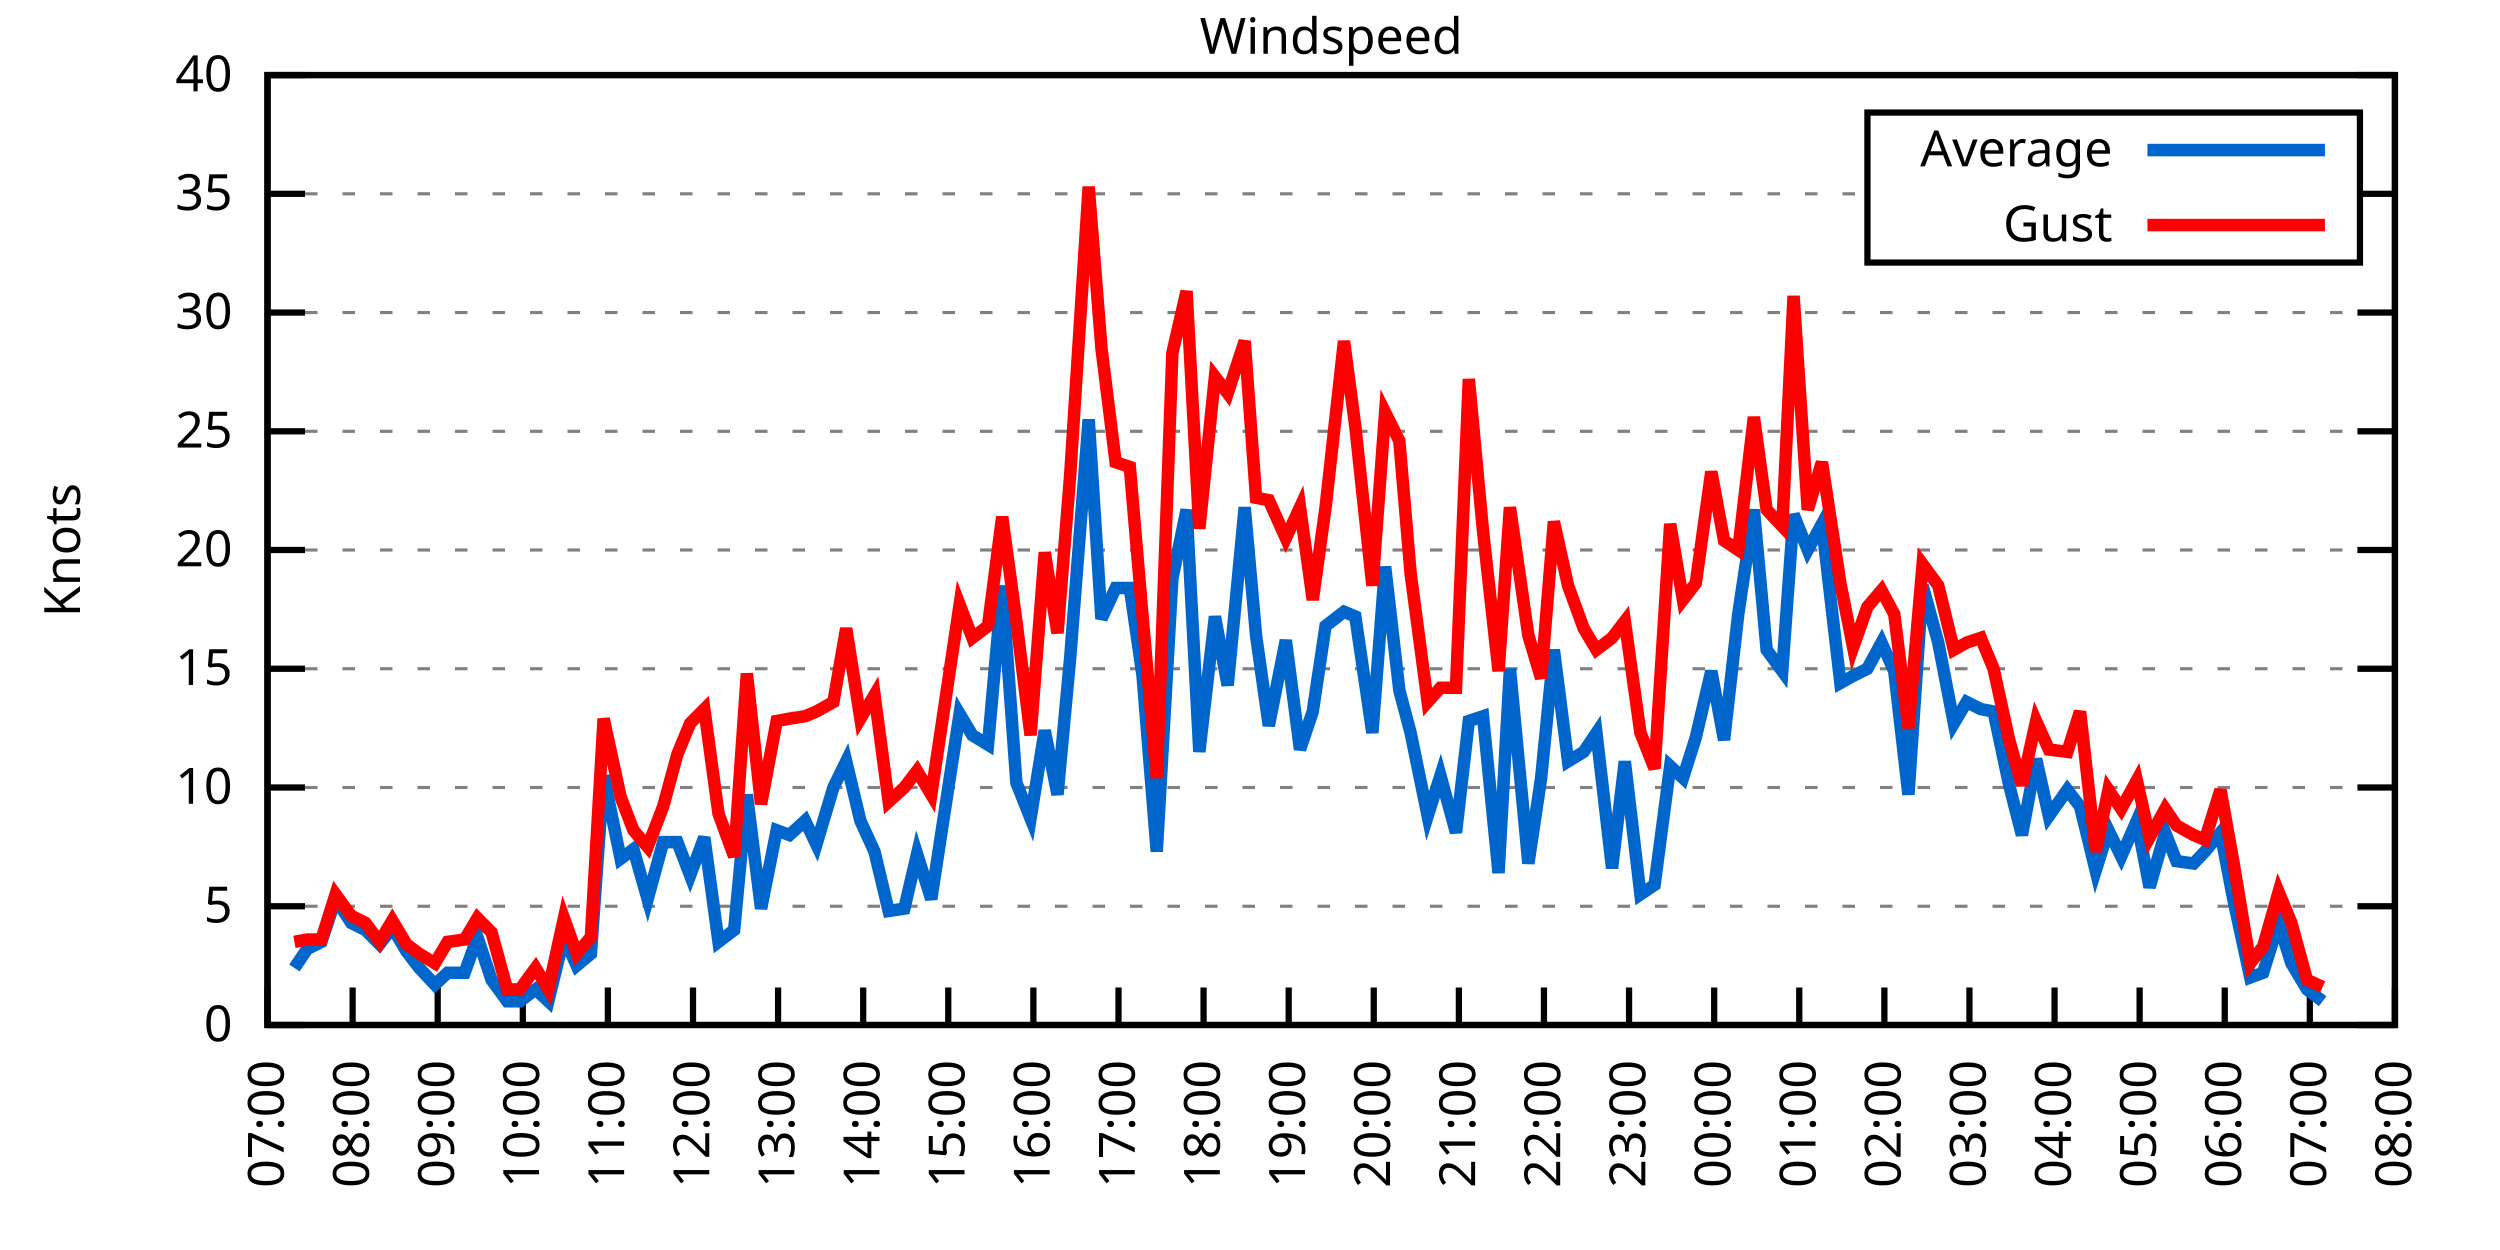
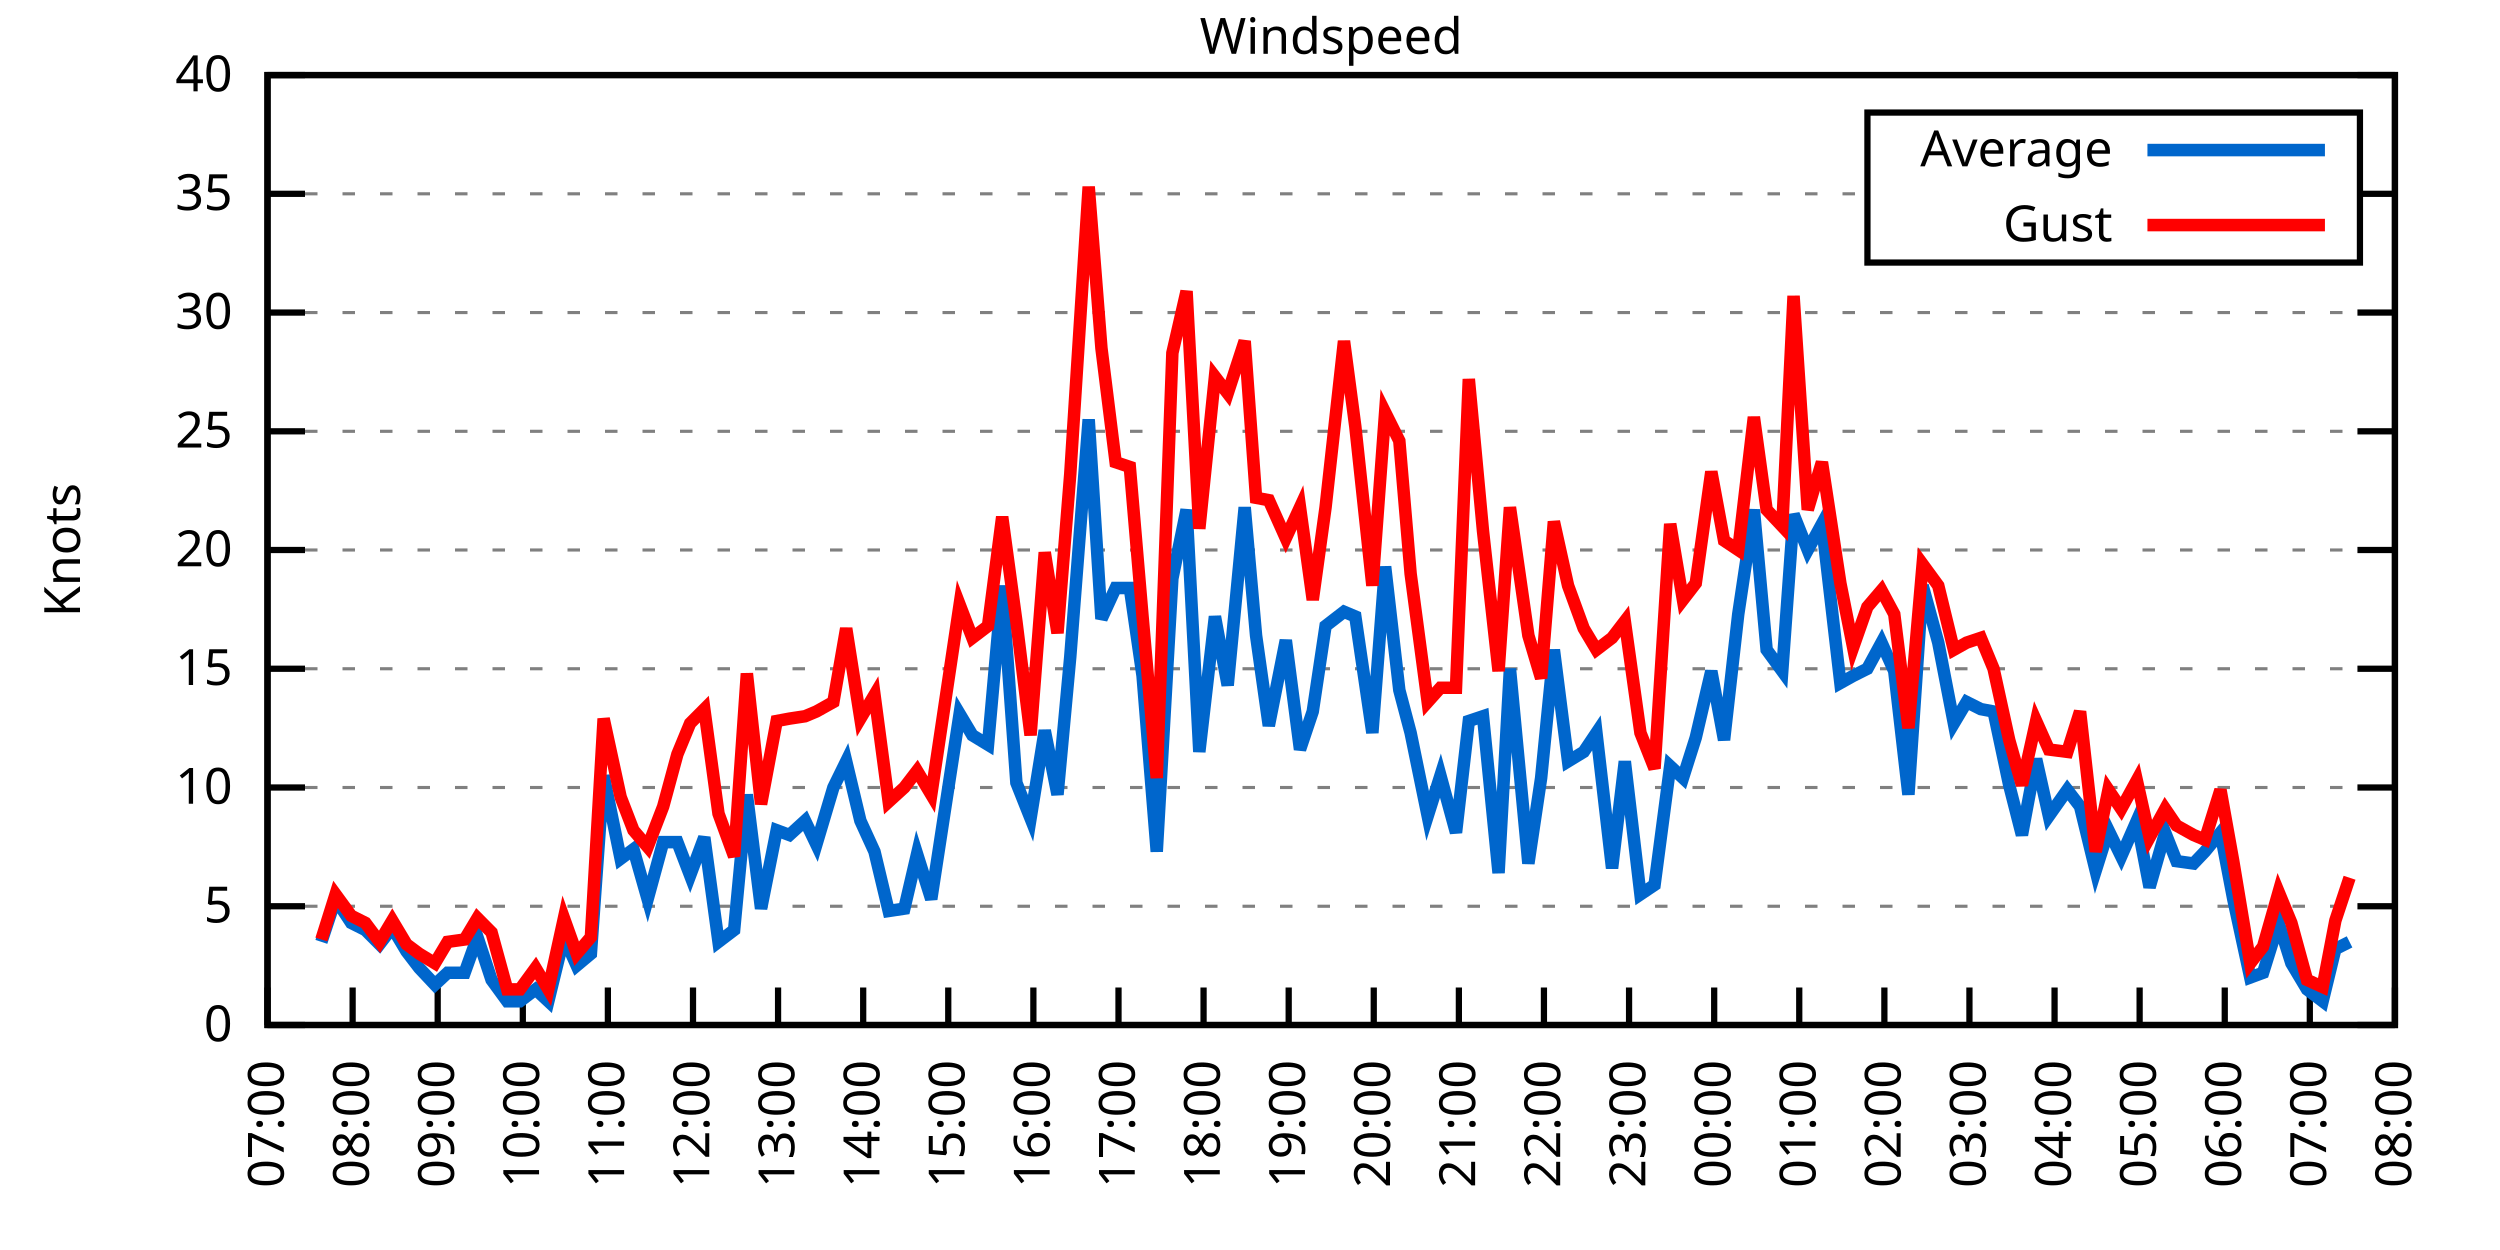
<svg xmlns="http://www.w3.org/2000/svg" xmlns:xlink="http://www.w3.org/1999/xlink" width="400" height="200" viewBox="0 0 400 200">
  <g id="gnuplot_canvas">
    <rect x="0" y="0" width="400" height="200" fill="none" />
    <defs>
      <circle id="gpDot" r="0.5" stroke-width="0.5" stroke="currentColor" />
      <path id="gpPt0" stroke-width="0.333" stroke="currentColor" d="M-1,0 h2 M0,-1 v2" />
      <path id="gpPt1" stroke-width="0.333" stroke="currentColor" d="M-1,-1 L1,1 M1,-1 L-1,1" />
      <path id="gpPt2" stroke-width="0.333" stroke="currentColor" d="M-1,0 L1,0 M0,-1 L0,1 M-1,-1 L1,1 M-1,1 L1,-1" />
      <rect id="gpPt3" stroke-width="0.333" stroke="currentColor" x="-1" y="-1" width="2" height="2" />
      <rect id="gpPt4" stroke-width="0.333" stroke="currentColor" fill="currentColor" x="-1" y="-1" width="2" height="2" />
      <circle id="gpPt5" stroke-width="0.333" stroke="currentColor" cx="0" cy="0" r="1" />
      <use xlink:href="#gpPt5" id="gpPt6" fill="currentColor" stroke="none" />
      <path id="gpPt7" stroke-width="0.333" stroke="currentColor" d="M0,-1.33 L-1.33,0.67 L1.33,0.67 z" />
      <use xlink:href="#gpPt7" id="gpPt8" fill="currentColor" stroke="none" />
      <use xlink:href="#gpPt7" id="gpPt9" stroke="currentColor" transform="rotate(180)" />
      <use xlink:href="#gpPt9" id="gpPt10" fill="currentColor" stroke="none" />
      <use xlink:href="#gpPt3" id="gpPt11" stroke="currentColor" transform="rotate(45)" />
      <use xlink:href="#gpPt11" id="gpPt12" fill="currentColor" stroke="none" />
      <path id="gpPt13" stroke-width="0.333" stroke="currentColor" d="M0,1.330 L1.265,0.411 L0.782,-1.067 L-0.782,-1.076 L-1.265,0.411 z" />
      <use xlink:href="#gpPt13" id="gpPt14" fill="currentColor" stroke="none" />
      <filter id="textbox" filterUnits="objectBoundingBox" x="0" y="0" height="1" width="1">
        <feFlood flood-color="white" flood-opacity="1" result="bgnd" />
        <feComposite in="SourceGraphic" in2="bgnd" operator="atop" />
      </filter>
      <filter id="greybox" filterUnits="objectBoundingBox" x="0" y="0" height="1" width="1">
        <feFlood flood-color="lightgrey" flood-opacity="1" result="grey" />
        <feComposite in="SourceGraphic" in2="grey" operator="atop" />
      </filter>
    </defs>
    <g fill="none" color="white" stroke="currentColor" stroke-width="1.00" stroke-linecap="butt" stroke-linejoin="miter">
</g>
    <g fill="none" color="black" stroke="currentColor" stroke-width="1.00" stroke-linecap="butt" stroke-linejoin="miter">
      <g stroke="none" shape-rendering="crispEdges">
        <polygon fill="rgb(255, 255, 255)" points="42.80,164.00 383.18,164.00 383.18,12.02 42.80,12.02 " />
      </g>
    </g>
    <g fill="none" color="black" stroke="currentColor" stroke-width="1.00" stroke-linecap="butt" stroke-linejoin="miter">
</g>
    <g fill="none" color="black" stroke="black" stroke-width="0.50" stroke-linecap="butt" stroke-linejoin="miter">
</g>
    <g fill="none" color="gray" stroke="currentColor" stroke-width="0.50" stroke-linecap="butt" stroke-linejoin="miter">
      <path stroke="gray" stroke-dasharray="2,4" class="gridline" d="M42.80,164.00 L383.19,164.00  " />
    </g>
    <g fill="none" color="gray" stroke="gray" stroke-width="1.00" stroke-linecap="butt" stroke-linejoin="miter">
</g>
    <g fill="none" color="black" stroke="currentColor" stroke-width="1.00" stroke-linecap="butt" stroke-linejoin="miter">
      <path stroke="black" d="M42.80,164.00 L48.80,164.00 M383.19,164.00 L377.19,164.00  " />
      <g transform="translate(37.20,166.60)" stroke="none" fill="black" font-family="Sans" font-size="8.00" text-anchor="end">
        <text>
          <tspan font-family="Sans"> 0</tspan>
        </text>
      </g>
    </g>
    <g fill="none" color="black" stroke="currentColor" stroke-width="1.00" stroke-linecap="butt" stroke-linejoin="miter">
</g>
    <g fill="none" color="black" stroke="black" stroke-width="0.50" stroke-linecap="butt" stroke-linejoin="miter">
</g>
    <g fill="none" color="gray" stroke="currentColor" stroke-width="0.50" stroke-linecap="butt" stroke-linejoin="miter">
      <path stroke="gray" stroke-dasharray="2,4" class="gridline" d="M42.80,145.00 L383.19,145.00  " />
    </g>
    <g fill="none" color="gray" stroke="gray" stroke-width="1.00" stroke-linecap="butt" stroke-linejoin="miter">
</g>
    <g fill="none" color="black" stroke="currentColor" stroke-width="1.00" stroke-linecap="butt" stroke-linejoin="miter">
      <path stroke="black" d="M42.80,145.00 L48.80,145.00 M383.19,145.00 L377.19,145.00  " />
      <g transform="translate(37.20,147.60)" stroke="none" fill="black" font-family="Sans" font-size="8.00" text-anchor="end">
        <text>
          <tspan font-family="Sans"> 5</tspan>
        </text>
      </g>
    </g>
    <g fill="none" color="black" stroke="currentColor" stroke-width="1.00" stroke-linecap="butt" stroke-linejoin="miter">
</g>
    <g fill="none" color="black" stroke="black" stroke-width="0.50" stroke-linecap="butt" stroke-linejoin="miter">
</g>
    <g fill="none" color="gray" stroke="currentColor" stroke-width="0.50" stroke-linecap="butt" stroke-linejoin="miter">
      <path stroke="gray" stroke-dasharray="2,4" class="gridline" d="M42.80,126.00 L383.19,126.00  " />
    </g>
    <g fill="none" color="gray" stroke="gray" stroke-width="1.00" stroke-linecap="butt" stroke-linejoin="miter">
</g>
    <g fill="none" color="black" stroke="currentColor" stroke-width="1.00" stroke-linecap="butt" stroke-linejoin="miter">
      <path stroke="black" d="M42.80,126.00 L48.80,126.00 M383.19,126.00 L377.19,126.00  " />
      <g transform="translate(37.20,128.60)" stroke="none" fill="black" font-family="Sans" font-size="8.00" text-anchor="end">
        <text>
          <tspan font-family="Sans"> 10</tspan>
        </text>
      </g>
    </g>
    <g fill="none" color="black" stroke="currentColor" stroke-width="1.00" stroke-linecap="butt" stroke-linejoin="miter">
</g>
    <g fill="none" color="black" stroke="black" stroke-width="0.50" stroke-linecap="butt" stroke-linejoin="miter">
</g>
    <g fill="none" color="gray" stroke="currentColor" stroke-width="0.50" stroke-linecap="butt" stroke-linejoin="miter">
      <path stroke="gray" stroke-dasharray="2,4" class="gridline" d="M42.80,107.00 L383.19,107.00  " />
    </g>
    <g fill="none" color="gray" stroke="gray" stroke-width="1.00" stroke-linecap="butt" stroke-linejoin="miter">
</g>
    <g fill="none" color="black" stroke="currentColor" stroke-width="1.00" stroke-linecap="butt" stroke-linejoin="miter">
      <path stroke="black" d="M42.80,107.00 L48.80,107.00 M383.19,107.00 L377.19,107.00  " />
      <g transform="translate(37.20,109.60)" stroke="none" fill="black" font-family="Sans" font-size="8.00" text-anchor="end">
        <text>
          <tspan font-family="Sans"> 15</tspan>
        </text>
      </g>
    </g>
    <g fill="none" color="black" stroke="currentColor" stroke-width="1.00" stroke-linecap="butt" stroke-linejoin="miter">
</g>
    <g fill="none" color="black" stroke="black" stroke-width="0.50" stroke-linecap="butt" stroke-linejoin="miter">
</g>
    <g fill="none" color="gray" stroke="currentColor" stroke-width="0.50" stroke-linecap="butt" stroke-linejoin="miter">
      <path stroke="gray" stroke-dasharray="2,4" class="gridline" d="M42.80,88.00 L383.19,88.00  " />
    </g>
    <g fill="none" color="gray" stroke="gray" stroke-width="1.00" stroke-linecap="butt" stroke-linejoin="miter">
</g>
    <g fill="none" color="black" stroke="currentColor" stroke-width="1.00" stroke-linecap="butt" stroke-linejoin="miter">
      <path stroke="black" d="M42.80,88.00 L48.80,88.00 M383.19,88.00 L377.19,88.00  " />
      <g transform="translate(37.20,90.60)" stroke="none" fill="black" font-family="Sans" font-size="8.00" text-anchor="end">
        <text>
          <tspan font-family="Sans"> 20</tspan>
        </text>
      </g>
    </g>
    <g fill="none" color="black" stroke="currentColor" stroke-width="1.00" stroke-linecap="butt" stroke-linejoin="miter">
</g>
    <g fill="none" color="black" stroke="black" stroke-width="0.50" stroke-linecap="butt" stroke-linejoin="miter">
</g>
    <g fill="none" color="gray" stroke="currentColor" stroke-width="0.50" stroke-linecap="butt" stroke-linejoin="miter">
      <path stroke="gray" stroke-dasharray="2,4" class="gridline" d="M42.80,69.01 L383.19,69.01  " />
    </g>
    <g fill="none" color="gray" stroke="gray" stroke-width="1.00" stroke-linecap="butt" stroke-linejoin="miter">
</g>
    <g fill="none" color="black" stroke="currentColor" stroke-width="1.00" stroke-linecap="butt" stroke-linejoin="miter">
      <path stroke="black" d="M42.80,69.01 L48.80,69.01 M383.19,69.01 L377.19,69.01  " />
      <g transform="translate(37.20,71.61)" stroke="none" fill="black" font-family="Sans" font-size="8.00" text-anchor="end">
        <text>
          <tspan font-family="Sans"> 25</tspan>
        </text>
      </g>
    </g>
    <g fill="none" color="black" stroke="currentColor" stroke-width="1.00" stroke-linecap="butt" stroke-linejoin="miter">
</g>
    <g fill="none" color="black" stroke="black" stroke-width="0.50" stroke-linecap="butt" stroke-linejoin="miter">
</g>
    <g fill="none" color="gray" stroke="currentColor" stroke-width="0.50" stroke-linecap="butt" stroke-linejoin="miter">
      <path stroke="gray" stroke-dasharray="2,4" class="gridline" d="M42.80,50.01 L383.19,50.01  " />
    </g>
    <g fill="none" color="gray" stroke="gray" stroke-width="1.00" stroke-linecap="butt" stroke-linejoin="miter">
</g>
    <g fill="none" color="black" stroke="currentColor" stroke-width="1.00" stroke-linecap="butt" stroke-linejoin="miter">
      <path stroke="black" d="M42.80,50.01 L48.80,50.01 M383.19,50.01 L377.19,50.01  " />
      <g transform="translate(37.20,52.61)" stroke="none" fill="black" font-family="Sans" font-size="8.00" text-anchor="end">
        <text>
          <tspan font-family="Sans"> 30</tspan>
        </text>
      </g>
    </g>
    <g fill="none" color="black" stroke="currentColor" stroke-width="1.00" stroke-linecap="butt" stroke-linejoin="miter">
</g>
    <g fill="none" color="black" stroke="black" stroke-width="0.50" stroke-linecap="butt" stroke-linejoin="miter">
</g>
    <g fill="none" color="gray" stroke="currentColor" stroke-width="0.50" stroke-linecap="butt" stroke-linejoin="miter">
      <path stroke="gray" stroke-dasharray="2,4" class="gridline" d="M42.80,31.01 L298.79,31.01 M377.59,31.01 L383.19,31.01  " />
    </g>
    <g fill="none" color="gray" stroke="gray" stroke-width="1.00" stroke-linecap="butt" stroke-linejoin="miter">
</g>
    <g fill="none" color="black" stroke="currentColor" stroke-width="1.00" stroke-linecap="butt" stroke-linejoin="miter">
      <path stroke="black" d="M42.80,31.01 L48.80,31.01 M383.19,31.01 L377.19,31.01  " />
      <g transform="translate(37.20,33.61)" stroke="none" fill="black" font-family="Sans" font-size="8.00" text-anchor="end">
        <text>
          <tspan font-family="Sans"> 35</tspan>
        </text>
      </g>
    </g>
    <g fill="none" color="black" stroke="currentColor" stroke-width="1.00" stroke-linecap="butt" stroke-linejoin="miter">
</g>
    <g fill="none" color="black" stroke="black" stroke-width="0.50" stroke-linecap="butt" stroke-linejoin="miter">
</g>
    <g fill="none" color="gray" stroke="currentColor" stroke-width="0.50" stroke-linecap="butt" stroke-linejoin="miter">
      <path stroke="gray" stroke-dasharray="2,4" class="gridline" d="M42.80,12.01 L383.19,12.01  " />
    </g>
    <g fill="none" color="gray" stroke="gray" stroke-width="1.00" stroke-linecap="butt" stroke-linejoin="miter">
</g>
    <g fill="none" color="black" stroke="currentColor" stroke-width="1.00" stroke-linecap="butt" stroke-linejoin="miter">
      <path stroke="black" d="M42.80,12.01 L48.80,12.01 M383.19,12.01 L377.19,12.01  " />
      <g transform="translate(37.20,14.61)" stroke="none" fill="black" font-family="Sans" font-size="8.00" text-anchor="end">
        <text>
          <tspan font-family="Sans"> 40</tspan>
        </text>
      </g>
    </g>
    <g fill="none" color="black" stroke="currentColor" stroke-width="1.00" stroke-linecap="butt" stroke-linejoin="miter">
      <path stroke="black" d="M42.80,164.00 L42.80,158.00  " />
      <g transform="translate(45.40,169.60) rotate(270.00)" stroke="none" fill="black" font-family="Sans" font-size="8.00" text-anchor="end">
        <text>
          <tspan font-family="Sans">07:00</tspan>
        </text>
      </g>
    </g>
    <g fill="none" color="black" stroke="currentColor" stroke-width="1.00" stroke-linecap="butt" stroke-linejoin="miter">
      <path stroke="black" d="M56.42,164.00 L56.42,158.00  " />
      <g transform="translate(59.02,169.60) rotate(270.00)" stroke="none" fill="black" font-family="Sans" font-size="8.00" text-anchor="end">
        <text>
          <tspan font-family="Sans">08:00</tspan>
        </text>
      </g>
    </g>
    <g fill="none" color="black" stroke="currentColor" stroke-width="1.00" stroke-linecap="butt" stroke-linejoin="miter">
      <path stroke="black" d="M70.03,164.00 L70.03,158.00  " />
      <g transform="translate(72.63,169.60) rotate(270.00)" stroke="none" fill="black" font-family="Sans" font-size="8.00" text-anchor="end">
        <text>
          <tspan font-family="Sans">09:00</tspan>
        </text>
      </g>
    </g>
    <g fill="none" color="black" stroke="currentColor" stroke-width="1.00" stroke-linecap="butt" stroke-linejoin="miter">
      <path stroke="black" d="M83.65,164.00 L83.65,158.00  " />
      <g transform="translate(86.25,169.60) rotate(270.00)" stroke="none" fill="black" font-family="Sans" font-size="8.00" text-anchor="end">
        <text>
          <tspan font-family="Sans">10:00</tspan>
        </text>
      </g>
    </g>
    <g fill="none" color="black" stroke="currentColor" stroke-width="1.00" stroke-linecap="butt" stroke-linejoin="miter">
      <path stroke="black" d="M97.26,164.00 L97.26,158.00  " />
      <g transform="translate(99.86,169.60) rotate(270.00)" stroke="none" fill="black" font-family="Sans" font-size="8.00" text-anchor="end">
        <text>
          <tspan font-family="Sans">11:00</tspan>
        </text>
      </g>
    </g>
    <g fill="none" color="black" stroke="currentColor" stroke-width="1.00" stroke-linecap="butt" stroke-linejoin="miter">
      <path stroke="black" d="M110.88,164.00 L110.88,158.00  " />
      <g transform="translate(113.48,169.60) rotate(270.00)" stroke="none" fill="black" font-family="Sans" font-size="8.00" text-anchor="end">
        <text>
          <tspan font-family="Sans">12:00</tspan>
        </text>
      </g>
    </g>
    <g fill="none" color="black" stroke="currentColor" stroke-width="1.00" stroke-linecap="butt" stroke-linejoin="miter">
      <path stroke="black" d="M124.49,164.00 L124.49,158.00  " />
      <g transform="translate(127.09,169.60) rotate(270.00)" stroke="none" fill="black" font-family="Sans" font-size="8.00" text-anchor="end">
        <text>
          <tspan font-family="Sans">13:00</tspan>
        </text>
      </g>
    </g>
    <g fill="none" color="black" stroke="currentColor" stroke-width="1.00" stroke-linecap="butt" stroke-linejoin="miter">
      <path stroke="black" d="M138.11,164.00 L138.11,158.00  " />
      <g transform="translate(140.71,169.60) rotate(270.00)" stroke="none" fill="black" font-family="Sans" font-size="8.00" text-anchor="end">
        <text>
          <tspan font-family="Sans">14:00</tspan>
        </text>
      </g>
    </g>
    <g fill="none" color="black" stroke="currentColor" stroke-width="1.00" stroke-linecap="butt" stroke-linejoin="miter">
      <path stroke="black" d="M151.72,164.00 L151.72,158.00  " />
      <g transform="translate(154.32,169.60) rotate(270.00)" stroke="none" fill="black" font-family="Sans" font-size="8.00" text-anchor="end">
        <text>
          <tspan font-family="Sans">15:00</tspan>
        </text>
      </g>
    </g>
    <g fill="none" color="black" stroke="currentColor" stroke-width="1.00" stroke-linecap="butt" stroke-linejoin="miter">
      <path stroke="black" d="M165.34,164.00 L165.34,158.00  " />
      <g transform="translate(167.94,169.60) rotate(270.00)" stroke="none" fill="black" font-family="Sans" font-size="8.00" text-anchor="end">
        <text>
          <tspan font-family="Sans">16:00</tspan>
        </text>
      </g>
    </g>
    <g fill="none" color="black" stroke="currentColor" stroke-width="1.00" stroke-linecap="butt" stroke-linejoin="miter">
      <path stroke="black" d="M178.96,164.00 L178.96,158.00  " />
      <g transform="translate(181.56,169.60) rotate(270.00)" stroke="none" fill="black" font-family="Sans" font-size="8.00" text-anchor="end">
        <text>
          <tspan font-family="Sans">17:00</tspan>
        </text>
      </g>
    </g>
    <g fill="none" color="black" stroke="currentColor" stroke-width="1.00" stroke-linecap="butt" stroke-linejoin="miter">
      <path stroke="black" d="M192.57,164.00 L192.57,158.00  " />
      <g transform="translate(195.17,169.60) rotate(270.00)" stroke="none" fill="black" font-family="Sans" font-size="8.00" text-anchor="end">
        <text>
          <tspan font-family="Sans">18:00</tspan>
        </text>
      </g>
    </g>
    <g fill="none" color="black" stroke="currentColor" stroke-width="1.00" stroke-linecap="butt" stroke-linejoin="miter">
      <path stroke="black" d="M206.19,164.00 L206.19,158.00  " />
      <g transform="translate(208.79,169.60) rotate(270.00)" stroke="none" fill="black" font-family="Sans" font-size="8.00" text-anchor="end">
        <text>
          <tspan font-family="Sans">19:00</tspan>
        </text>
      </g>
    </g>
    <g fill="none" color="black" stroke="currentColor" stroke-width="1.00" stroke-linecap="butt" stroke-linejoin="miter">
      <path stroke="black" d="M219.80,164.00 L219.80,158.00  " />
      <g transform="translate(222.40,169.60) rotate(270.00)" stroke="none" fill="black" font-family="Sans" font-size="8.00" text-anchor="end">
        <text>
          <tspan font-family="Sans">20:00</tspan>
        </text>
      </g>
    </g>
    <g fill="none" color="black" stroke="currentColor" stroke-width="1.00" stroke-linecap="butt" stroke-linejoin="miter">
      <path stroke="black" d="M233.42,164.00 L233.42,158.00  " />
      <g transform="translate(236.02,169.60) rotate(270.00)" stroke="none" fill="black" font-family="Sans" font-size="8.00" text-anchor="end">
        <text>
          <tspan font-family="Sans">21:00</tspan>
        </text>
      </g>
    </g>
    <g fill="none" color="black" stroke="currentColor" stroke-width="1.00" stroke-linecap="butt" stroke-linejoin="miter">
      <path stroke="black" d="M247.03,164.00 L247.03,158.00  " />
      <g transform="translate(249.63,169.60) rotate(270.00)" stroke="none" fill="black" font-family="Sans" font-size="8.00" text-anchor="end">
        <text>
          <tspan font-family="Sans">22:00</tspan>
        </text>
      </g>
    </g>
    <g fill="none" color="black" stroke="currentColor" stroke-width="1.00" stroke-linecap="butt" stroke-linejoin="miter">
      <path stroke="black" d="M260.65,164.00 L260.65,158.00  " />
      <g transform="translate(263.25,169.60) rotate(270.00)" stroke="none" fill="black" font-family="Sans" font-size="8.00" text-anchor="end">
        <text>
          <tspan font-family="Sans">23:00</tspan>
        </text>
      </g>
    </g>
    <g fill="none" color="black" stroke="currentColor" stroke-width="1.00" stroke-linecap="butt" stroke-linejoin="miter">
      <path stroke="black" d="M274.27,164.00 L274.27,158.00  " />
      <g transform="translate(276.87,169.60) rotate(270.00)" stroke="none" fill="black" font-family="Sans" font-size="8.00" text-anchor="end">
        <text>
          <tspan font-family="Sans">00:00</tspan>
        </text>
      </g>
    </g>
    <g fill="none" color="black" stroke="currentColor" stroke-width="1.00" stroke-linecap="butt" stroke-linejoin="miter">
      <path stroke="black" d="M287.88,164.00 L287.88,158.00  " />
      <g transform="translate(290.48,169.60) rotate(270.00)" stroke="none" fill="black" font-family="Sans" font-size="8.00" text-anchor="end">
        <text>
          <tspan font-family="Sans">01:00</tspan>
        </text>
      </g>
    </g>
    <g fill="none" color="black" stroke="currentColor" stroke-width="1.00" stroke-linecap="butt" stroke-linejoin="miter">
      <path stroke="black" d="M301.50,164.00 L301.50,158.00  " />
      <g transform="translate(304.10,169.60) rotate(270.00)" stroke="none" fill="black" font-family="Sans" font-size="8.00" text-anchor="end">
        <text>
          <tspan font-family="Sans">02:00</tspan>
        </text>
      </g>
    </g>
    <g fill="none" color="black" stroke="currentColor" stroke-width="1.00" stroke-linecap="butt" stroke-linejoin="miter">
      <path stroke="black" d="M315.11,164.00 L315.11,158.00  " />
      <g transform="translate(317.71,169.60) rotate(270.00)" stroke="none" fill="black" font-family="Sans" font-size="8.00" text-anchor="end">
        <text>
          <tspan font-family="Sans">03:00</tspan>
        </text>
      </g>
    </g>
    <g fill="none" color="black" stroke="currentColor" stroke-width="1.00" stroke-linecap="butt" stroke-linejoin="miter">
      <path stroke="black" d="M328.73,164.00 L328.73,158.00  " />
      <g transform="translate(331.33,169.60) rotate(270.00)" stroke="none" fill="black" font-family="Sans" font-size="8.00" text-anchor="end">
        <text>
          <tspan font-family="Sans">04:00</tspan>
        </text>
      </g>
    </g>
    <g fill="none" color="black" stroke="currentColor" stroke-width="1.00" stroke-linecap="butt" stroke-linejoin="miter">
      <path stroke="black" d="M342.34,164.00 L342.34,158.00  " />
      <g transform="translate(344.94,169.60) rotate(270.00)" stroke="none" fill="black" font-family="Sans" font-size="8.00" text-anchor="end">
        <text>
          <tspan font-family="Sans">05:00</tspan>
        </text>
      </g>
    </g>
    <g fill="none" color="black" stroke="currentColor" stroke-width="1.00" stroke-linecap="butt" stroke-linejoin="miter">
      <path stroke="black" d="M355.96,164.00 L355.96,158.00  " />
      <g transform="translate(358.56,169.60) rotate(270.00)" stroke="none" fill="black" font-family="Sans" font-size="8.00" text-anchor="end">
        <text>
          <tspan font-family="Sans">06:00</tspan>
        </text>
      </g>
    </g>
    <g fill="none" color="black" stroke="currentColor" stroke-width="1.00" stroke-linecap="butt" stroke-linejoin="miter">
      <path stroke="black" d="M369.57,164.00 L369.57,158.00  " />
      <g transform="translate(372.17,169.60) rotate(270.00)" stroke="none" fill="black" font-family="Sans" font-size="8.00" text-anchor="end">
        <text>
          <tspan font-family="Sans">07:00</tspan>
        </text>
      </g>
    </g>
    <g fill="none" color="black" stroke="currentColor" stroke-width="1.00" stroke-linecap="butt" stroke-linejoin="miter">
      <path stroke="black" d="M383.19,164.00 L383.19,158.00  " />
      <g transform="translate(385.79,169.60) rotate(270.00)" stroke="none" fill="black" font-family="Sans" font-size="8.00" text-anchor="end">
        <text>
          <tspan font-family="Sans">08:00</tspan>
        </text>
      </g>
    </g>
    <g fill="none" color="black" stroke="currentColor" stroke-width="1.00" stroke-linecap="butt" stroke-linejoin="miter">
</g>
    <g fill="none" color="black" stroke="currentColor" stroke-width="1.00" stroke-linecap="butt" stroke-linejoin="miter">
      <path stroke="black" d="M42.80,12.01 L42.80,164.00 L383.19,164.00 L383.19,12.01 L42.80,12.01 Z  " />
    </g>
    <g fill="none" color="black" stroke="currentColor" stroke-width="1.00" stroke-linecap="butt" stroke-linejoin="miter">
</g>
    <g fill="none" color="black" stroke="currentColor" stroke-width="1.00" stroke-linecap="butt" stroke-linejoin="miter">
      <path stroke="black" d="M298.79,42.01 L298.79,18.01 L377.59,18.01 L377.59,42.01 L298.79,42.01 Z  " />
    </g>
    <g id="Windspeed_plot_1">
      <g fill="none" color="white" stroke="black" stroke-width="2.00" stroke-linecap="butt" stroke-linejoin="miter">
</g>
      <g fill="none" color="black" stroke="currentColor" stroke-width="2.00" stroke-linecap="butt" stroke-linejoin="miter">
        <g transform="translate(337.99,26.61)" stroke="none" fill="black" font-family="Sans" font-size="8.00" text-anchor="end">
          <text>
            <tspan font-family="Sans">Average</tspan>
          </text>
        </g>
      </g>
      <g fill="none" color="black" stroke="currentColor" stroke-width="2.00" stroke-linecap="butt" stroke-linejoin="miter">
-         <path stroke="rgb(  0, 102, 204)" d="M343.59,24.01 L371.99,24.01 M47.11,154.88 L49.15,151.84 L51.42,150.70 L53.69,143.86 L56.19,147.66 L58.46,148.80   L60.73,151.08 L62.77,148.42 L65.04,152.22 L67.08,154.88 L69.58,157.54 L71.62,155.64 L74.34,155.64 L76.39,149.94   L78.65,156.78 L81.15,160.20 L83.19,160.20 L85.69,158.30 L87.73,160.20 L90.23,149.94 L92.27,154.50 L94.54,152.60   L96.58,124.10 L99.30,137.40 L101.35,135.88 L103.62,143.86 L106.11,134.74 L108.38,134.74 L110.42,140.06 L112.69,133.98   L114.96,150.70 L117.46,148.80 L119.50,127.14 L121.77,145.38 L124.27,132.84 L126.31,133.60 L128.81,131.32 L130.62,135.12   L133.34,126.00 L135.39,121.82 L137.66,131.32 L139.92,136.26 L142.19,145.76 L144.69,145.38 L146.73,136.64 L149.00,143.86   L153.54,114.22 L155.58,117.64 L158.08,119.16 L160.35,93.70 L162.62,125.24 L164.89,130.94 L167.16,116.88 L169.20,127.14   L171.24,105.10 L174.19,67.11 L176.23,99.02 L178.50,94.08 L180.77,94.08 L182.81,108.14 L185.08,136.26 L187.58,92.56   L189.85,81.55 L191.89,120.30 L194.39,98.64 L196.43,109.66 L199.15,81.17 L200.97,101.68 L203.01,116.12 L205.73,102.44   L208.00,119.92 L210.04,113.84 L212.09,100.16 L215.04,97.88 L216.85,98.64 L219.58,117.26 L221.62,90.66 L223.89,110.42   L225.70,117.26 L228.43,130.56 L230.47,124.10 L232.96,133.22 L235.01,115.36 L237.28,114.60 L239.77,139.68 L241.59,107.00   L244.54,138.16 L246.58,124.48 L248.62,103.96 L250.89,121.82 L253.39,120.30 L255.43,117.26 L257.93,138.92 L259.97,121.82   L262.47,143.10 L264.73,141.58 L267.23,122.58 L269.27,124.48 L271.32,118.02 L273.81,107.38 L275.85,118.40 L278.12,98.26   L280.62,81.55 L282.66,103.96 L285.16,107.38 L286.97,82.31 L289.24,88.00 L291.51,83.83 L294.46,109.28 L296.50,108.14   L298.77,107.00 L301.04,102.82 L303.08,107.38 L305.35,127.14 L307.62,93.70 L310.12,102.82 L312.62,115.74 L314.66,112.32   L316.93,113.46 L318.97,113.84 L321.47,125.62 L323.51,133.60 L325.78,121.44 L327.82,130.56 L330.77,126.38 L332.81,129.04   L335.31,139.30 L337.35,132.84 L339.39,137.02 L341.89,131.32 L343.93,141.96 L346.43,133.22 L348.24,137.78 L350.97,138.16   L352.78,136.26 L355.28,133.22 L357.32,143.86 L360.04,156.40 L362.09,155.64 L364.58,147.66 L366.62,154.12 L369.12,158.30   L371.62,160.20  " />
+         <path stroke="rgb(  0, 102, 204)" d="M343.59,24.01 L371.99,24.01 M51.42,150.70 L53.69,143.86 L56.19,147.66 L58.46,148.80 L60.73,151.08 L62.77,148.42   L65.04,152.22 L67.08,154.88 L69.58,157.54 L71.62,155.64 L74.34,155.64 L76.39,149.94 L78.65,156.78 L81.15,160.20   L83.19,160.20 L85.69,158.30 L87.73,160.20 L90.23,149.94 L92.27,154.50 L94.54,152.60 L96.58,124.10 L99.30,137.40   L101.35,135.88 L103.62,143.86 L106.11,134.74 L108.38,134.74 L110.42,140.06 L112.69,133.98 L114.96,150.70 L117.46,148.80   L119.50,127.14 L121.77,145.38 L124.27,132.84 L126.31,133.60 L128.81,131.32 L130.62,135.12 L133.34,126.00 L135.39,121.82   L137.66,131.32 L139.92,136.26 L142.19,145.76 L144.69,145.38 L146.73,136.64 L149.00,143.86 L153.54,114.22 L155.58,117.64   L158.08,119.16 L160.35,93.70 L162.62,125.24 L164.89,130.94 L167.16,116.88 L169.20,127.14 L171.24,105.10 L174.19,67.11   L176.23,99.02 L178.50,94.08 L180.77,94.08 L182.81,108.14 L185.08,136.26 L187.58,92.56 L189.85,81.55 L191.89,120.30   L194.39,98.64 L196.43,109.66 L199.15,81.17 L200.97,101.68 L203.01,116.12 L205.73,102.44 L208.00,119.92 L210.04,113.84   L212.09,100.16 L215.04,97.88 L216.85,98.64 L219.58,117.26 L221.62,90.66 L223.89,110.42 L225.70,117.26 L228.43,130.56   L230.47,124.10 L232.96,133.22 L235.01,115.36 L237.28,114.60 L239.77,139.68 L241.59,107.00 L244.54,138.16 L246.58,124.48   L248.62,103.96 L250.89,121.82 L253.39,120.30 L255.43,117.26 L257.93,138.92 L259.97,121.82 L262.47,143.10 L264.73,141.58   L267.23,122.58 L269.27,124.48 L271.32,118.02 L273.81,107.38 L275.85,118.40 L278.12,98.26 L280.62,81.55 L282.66,103.96   L285.16,107.38 L286.97,82.31 L289.24,88.00 L291.51,83.83 L294.46,109.28 L296.50,108.14 L298.77,107.00 L301.04,102.82   L303.08,107.38 L305.35,127.14 L307.62,93.70 L310.12,102.82 L312.62,115.74 L314.66,112.32 L316.93,113.46 L318.97,113.84   L321.47,125.62 L323.51,133.60 L325.78,121.44 L327.82,130.56 L330.77,126.38 L332.81,129.04 L335.31,139.30 L337.35,132.84   L339.39,137.02 L341.89,131.32 L343.93,141.96 L346.43,133.22 L348.24,137.78 L350.97,138.16 L352.78,136.26 L355.28,133.22   L357.32,143.86 L360.04,156.40 L362.09,155.64 L364.58,147.66 L366.62,154.12 L369.12,158.30 L371.62,160.20 L373.66,151.84   L375.93,150.70  " />
      </g>
    </g>
    <g id="Windspeed_plot_2">
      <g fill="none" color="black" stroke="currentColor" stroke-width="2.00" stroke-linecap="butt" stroke-linejoin="miter">
        <g transform="translate(337.99,38.61)" stroke="none" fill="black" font-family="Sans" font-size="8.00" text-anchor="end">
          <text>
            <tspan font-family="Sans">Gust</tspan>
          </text>
        </g>
      </g>
      <g fill="none" color="black" stroke="currentColor" stroke-width="2.00" stroke-linecap="butt" stroke-linejoin="miter">
-         <path stroke="rgb(255,   0,   0)" d="M343.59,36.01 L371.99,36.01 M47.11,150.70 L49.15,150.32 L51.42,150.32 L53.69,143.10 L56.19,146.52 L58.46,147.66   L60.73,150.70 L62.77,147.28 L65.04,151.08 L67.08,152.60 L69.58,154.12 L71.62,150.70 L74.34,150.32 L76.39,146.90   L78.65,149.18 L81.15,158.30 L83.19,158.30 L85.69,154.88 L87.73,158.30 L90.23,146.90 L92.27,152.60 L94.54,149.94   L96.58,114.98 L99.30,127.52 L101.35,132.84 L103.62,135.50 L106.11,129.04 L108.38,120.68 L110.42,115.74 L112.69,113.46   L114.96,130.18 L117.46,137.02 L119.50,107.76 L121.77,128.66 L124.27,115.36 L126.31,114.98 L128.81,114.60 L130.62,113.84   L133.34,112.32 L135.39,100.54 L137.66,114.98 L139.92,111.18 L142.19,128.28 L144.69,126.00 L146.73,123.34 L149.00,127.14   L153.54,96.74 L155.58,102.06 L158.08,100.16 L160.35,82.69 L162.62,99.40 L164.89,117.64 L167.16,88.38 L169.20,101.30   L171.24,75.85 L174.19,29.87 L176.23,55.71 L178.50,73.95 L180.77,74.71 L182.81,98.64 L185.08,124.48 L187.58,56.47   L189.85,46.59 L191.89,84.59 L194.39,60.27 L196.43,62.93 L199.15,54.57 L200.97,79.65 L203.01,80.03 L205.73,86.11   L208.00,81.17 L210.04,95.98 L212.09,81.17 L215.04,54.57 L216.85,68.25 L219.58,93.70 L221.62,65.97 L223.89,70.53   L225.70,91.80 L228.43,112.32 L230.47,110.04 L232.96,110.04 L235.01,60.65 L237.28,84.97 L239.77,107.38 L241.59,81.17   L244.54,101.68 L246.58,108.52 L248.62,83.45 L250.89,93.70 L253.39,100.54 L255.43,103.96 L257.93,102.06 L259.97,99.40   L262.47,117.26 L264.73,122.96 L267.23,83.83 L269.27,95.98 L271.32,93.32 L273.81,75.47 L275.85,86.49 L278.12,88.00   L280.62,66.73 L282.66,81.55 L285.16,84.21 L286.97,47.35 L289.24,81.55 L291.51,73.95 L294.46,93.32 L296.50,103.58   L298.77,97.12 L301.04,94.46 L303.08,98.26 L305.35,116.50 L307.62,90.28 L310.12,93.70 L312.62,103.96 L314.66,102.82   L316.93,102.06 L318.97,107.00 L321.47,118.40 L323.51,125.62 L325.78,115.36 L327.82,119.92 L330.77,120.30 L332.81,113.84   L335.31,136.26 L337.35,126.38 L339.39,129.42 L341.89,124.86 L343.93,133.98 L346.43,129.42 L348.24,132.08 L350.97,133.60   L352.78,134.36 L355.28,126.38 L357.32,137.78 L360.04,154.12 L362.09,151.46 L364.58,142.72 L366.62,147.66 L369.12,156.78   L371.62,157.92  " />
+         <path stroke="rgb(255,   0,   0)" d="M343.59,36.01 L371.99,36.01 M51.42,150.32 L53.69,143.10 L56.19,146.52 L58.46,147.66 L60.73,150.70 L62.77,147.28   L65.04,151.08 L67.08,152.60 L69.58,154.12 L71.62,150.70 L74.34,150.32 L76.39,146.90 L78.65,149.18 L81.15,158.30   L83.19,158.30 L85.69,154.88 L87.73,158.30 L90.23,146.90 L92.27,152.60 L94.54,149.94 L96.58,114.98 L99.30,127.52   L101.35,132.84 L103.62,135.50 L106.11,129.04 L108.38,120.68 L110.42,115.74 L112.69,113.46 L114.96,130.18 L117.46,137.02   L119.50,107.76 L121.77,128.66 L124.27,115.36 L126.31,114.98 L128.81,114.60 L130.62,113.84 L133.34,112.32 L135.39,100.54   L137.66,114.98 L139.92,111.18 L142.19,128.28 L144.69,126.00 L146.73,123.34 L149.00,127.14 L153.54,96.74 L155.58,102.06   L158.08,100.16 L160.35,82.69 L162.62,99.40 L164.89,117.64 L167.16,88.38 L169.20,101.30 L171.24,75.85 L174.19,29.87   L176.23,55.71 L178.50,73.95 L180.77,74.71 L182.81,98.64 L185.08,124.48 L187.58,56.47 L189.85,46.59 L191.89,84.59   L194.39,60.27 L196.43,62.93 L199.15,54.57 L200.97,79.65 L203.01,80.03 L205.73,86.11 L208.00,81.17 L210.04,95.98   L212.09,81.17 L215.04,54.57 L216.85,68.25 L219.58,93.70 L221.62,65.97 L223.89,70.53 L225.70,91.80 L228.43,112.32   L230.47,110.04 L232.96,110.04 L235.01,60.65 L237.28,84.97 L239.77,107.38 L241.59,81.17 L244.54,101.68 L246.58,108.52   L248.62,83.45 L250.89,93.70 L253.39,100.54 L255.43,103.96 L257.93,102.06 L259.97,99.40 L262.47,117.26 L264.73,122.96   L267.23,83.83 L269.27,95.98 L271.32,93.32 L273.81,75.47 L275.85,86.49 L278.12,88.00 L280.62,66.73 L282.66,81.55   L285.16,84.21 L286.97,47.35 L289.24,81.55 L291.51,73.95 L294.46,93.32 L296.50,103.58 L298.77,97.12 L301.04,94.46   L303.08,98.26 L305.35,116.50 L307.62,90.28 L310.12,93.70 L312.62,103.96 L314.66,102.82 L316.93,102.06 L318.97,107.00   L321.47,118.40 L323.51,125.62 L325.78,115.36 L327.82,119.92 L330.77,120.30 L332.81,113.84 L335.31,136.26 L337.35,126.38   L339.39,129.42 L341.89,124.86 L343.93,133.98 L346.43,129.42 L348.24,132.08 L350.97,133.60 L352.78,134.36 L355.28,126.38   L357.32,137.78 L360.04,154.12 L362.09,151.46 L364.58,142.72 L366.62,147.66 L369.12,156.78 L371.62,157.92 L373.66,147.28   L375.93,140.44  " />
      </g>
    </g>
    <g fill="none" color="black" stroke="currentColor" stroke-width="2.00" stroke-linecap="butt" stroke-linejoin="miter">
</g>
    <g fill="none" color="black" stroke="black" stroke-width="1.00" stroke-linecap="butt" stroke-linejoin="miter">
</g>
    <g fill="none" color="black" stroke="currentColor" stroke-width="1.00" stroke-linecap="butt" stroke-linejoin="miter">
      <path stroke="black" d="M42.80,12.01 L42.80,164.00 L383.19,164.00 L383.19,12.01 L42.80,12.01 Z  " />
      <g transform="translate(12.80,88.01) rotate(270.00)" stroke="none" fill="black" font-family="Sans" font-size="8.00" text-anchor="middle">
        <text>
          <tspan font-family="Sans">Knots</tspan>
        </text>
      </g>
    </g>
    <g fill="none" color="black" stroke="currentColor" stroke-width="1.00" stroke-linecap="butt" stroke-linejoin="miter">
</g>
    <g fill="none" color="black" stroke="currentColor" stroke-width="1.00" stroke-linecap="butt" stroke-linejoin="miter">
      <g transform="translate(212.99,8.61)" stroke="none" fill="black" font-family="Sans" font-size="8.00" text-anchor="middle">
        <text>
          <tspan font-family="Sans">Windspeed</tspan>
        </text>
      </g>
    </g>
    <g fill="none" color="black" stroke="currentColor" stroke-width="1.00" stroke-linecap="butt" stroke-linejoin="miter">
</g>
  </g>
</svg>
